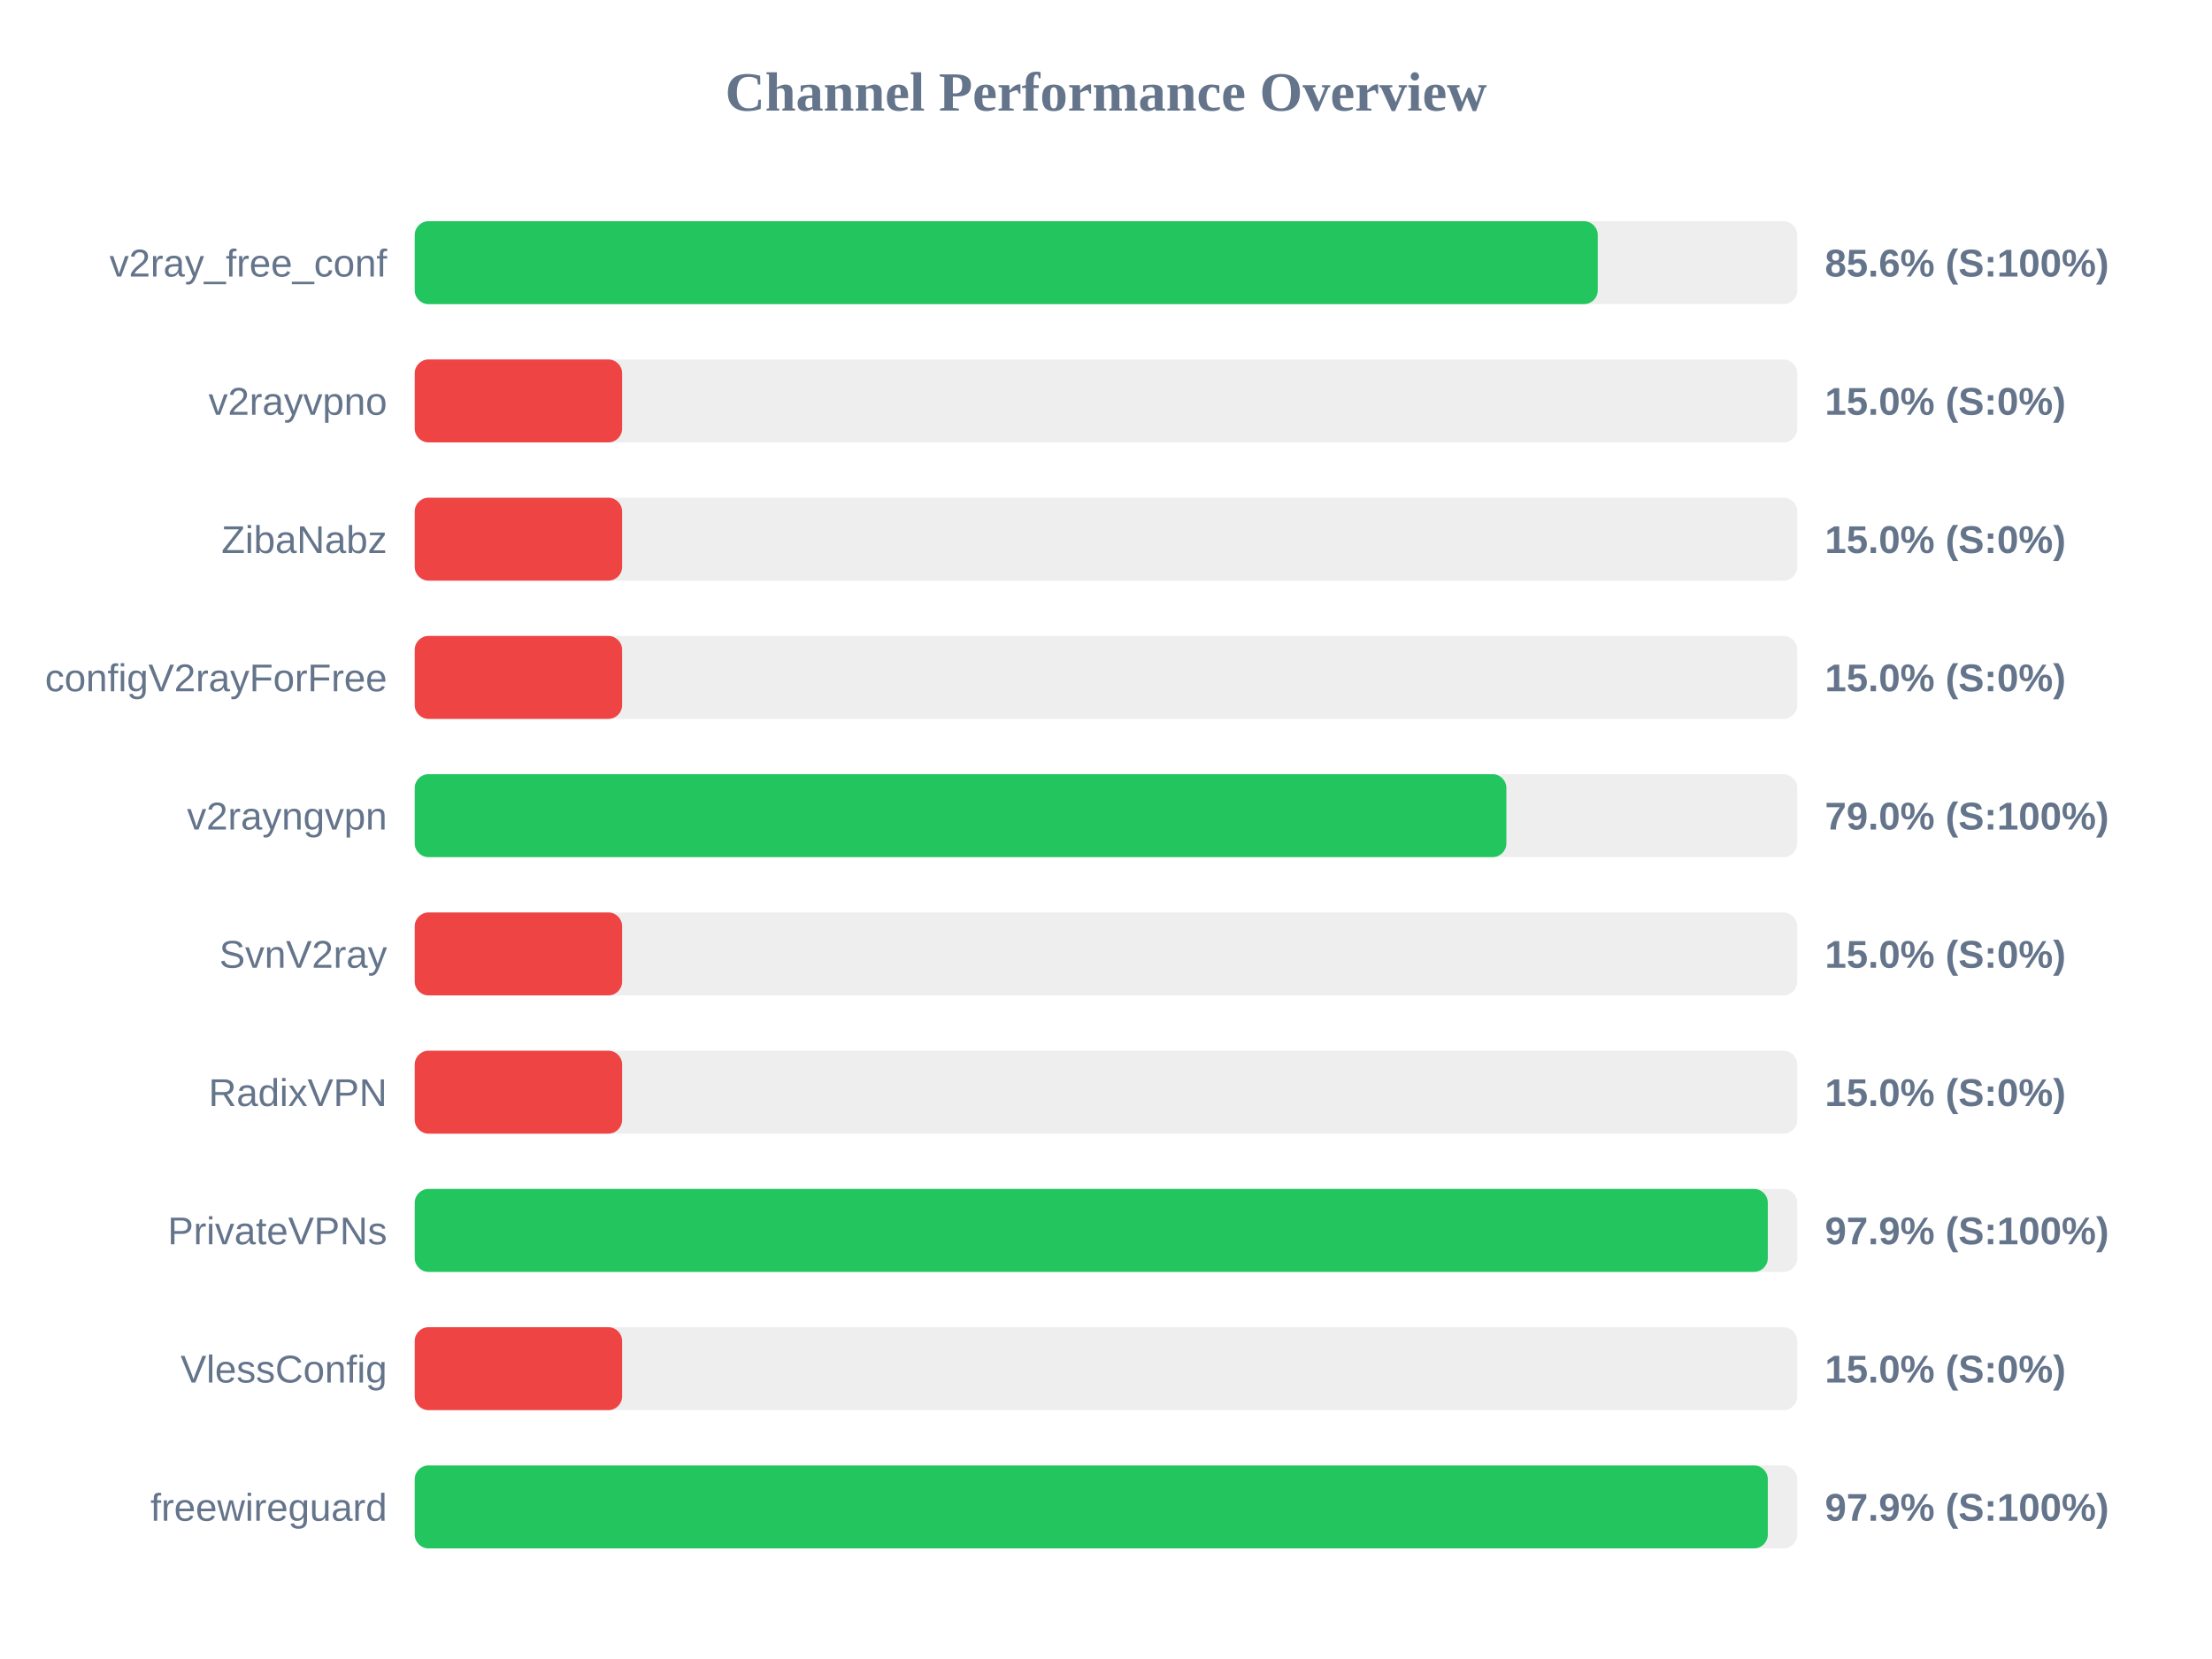
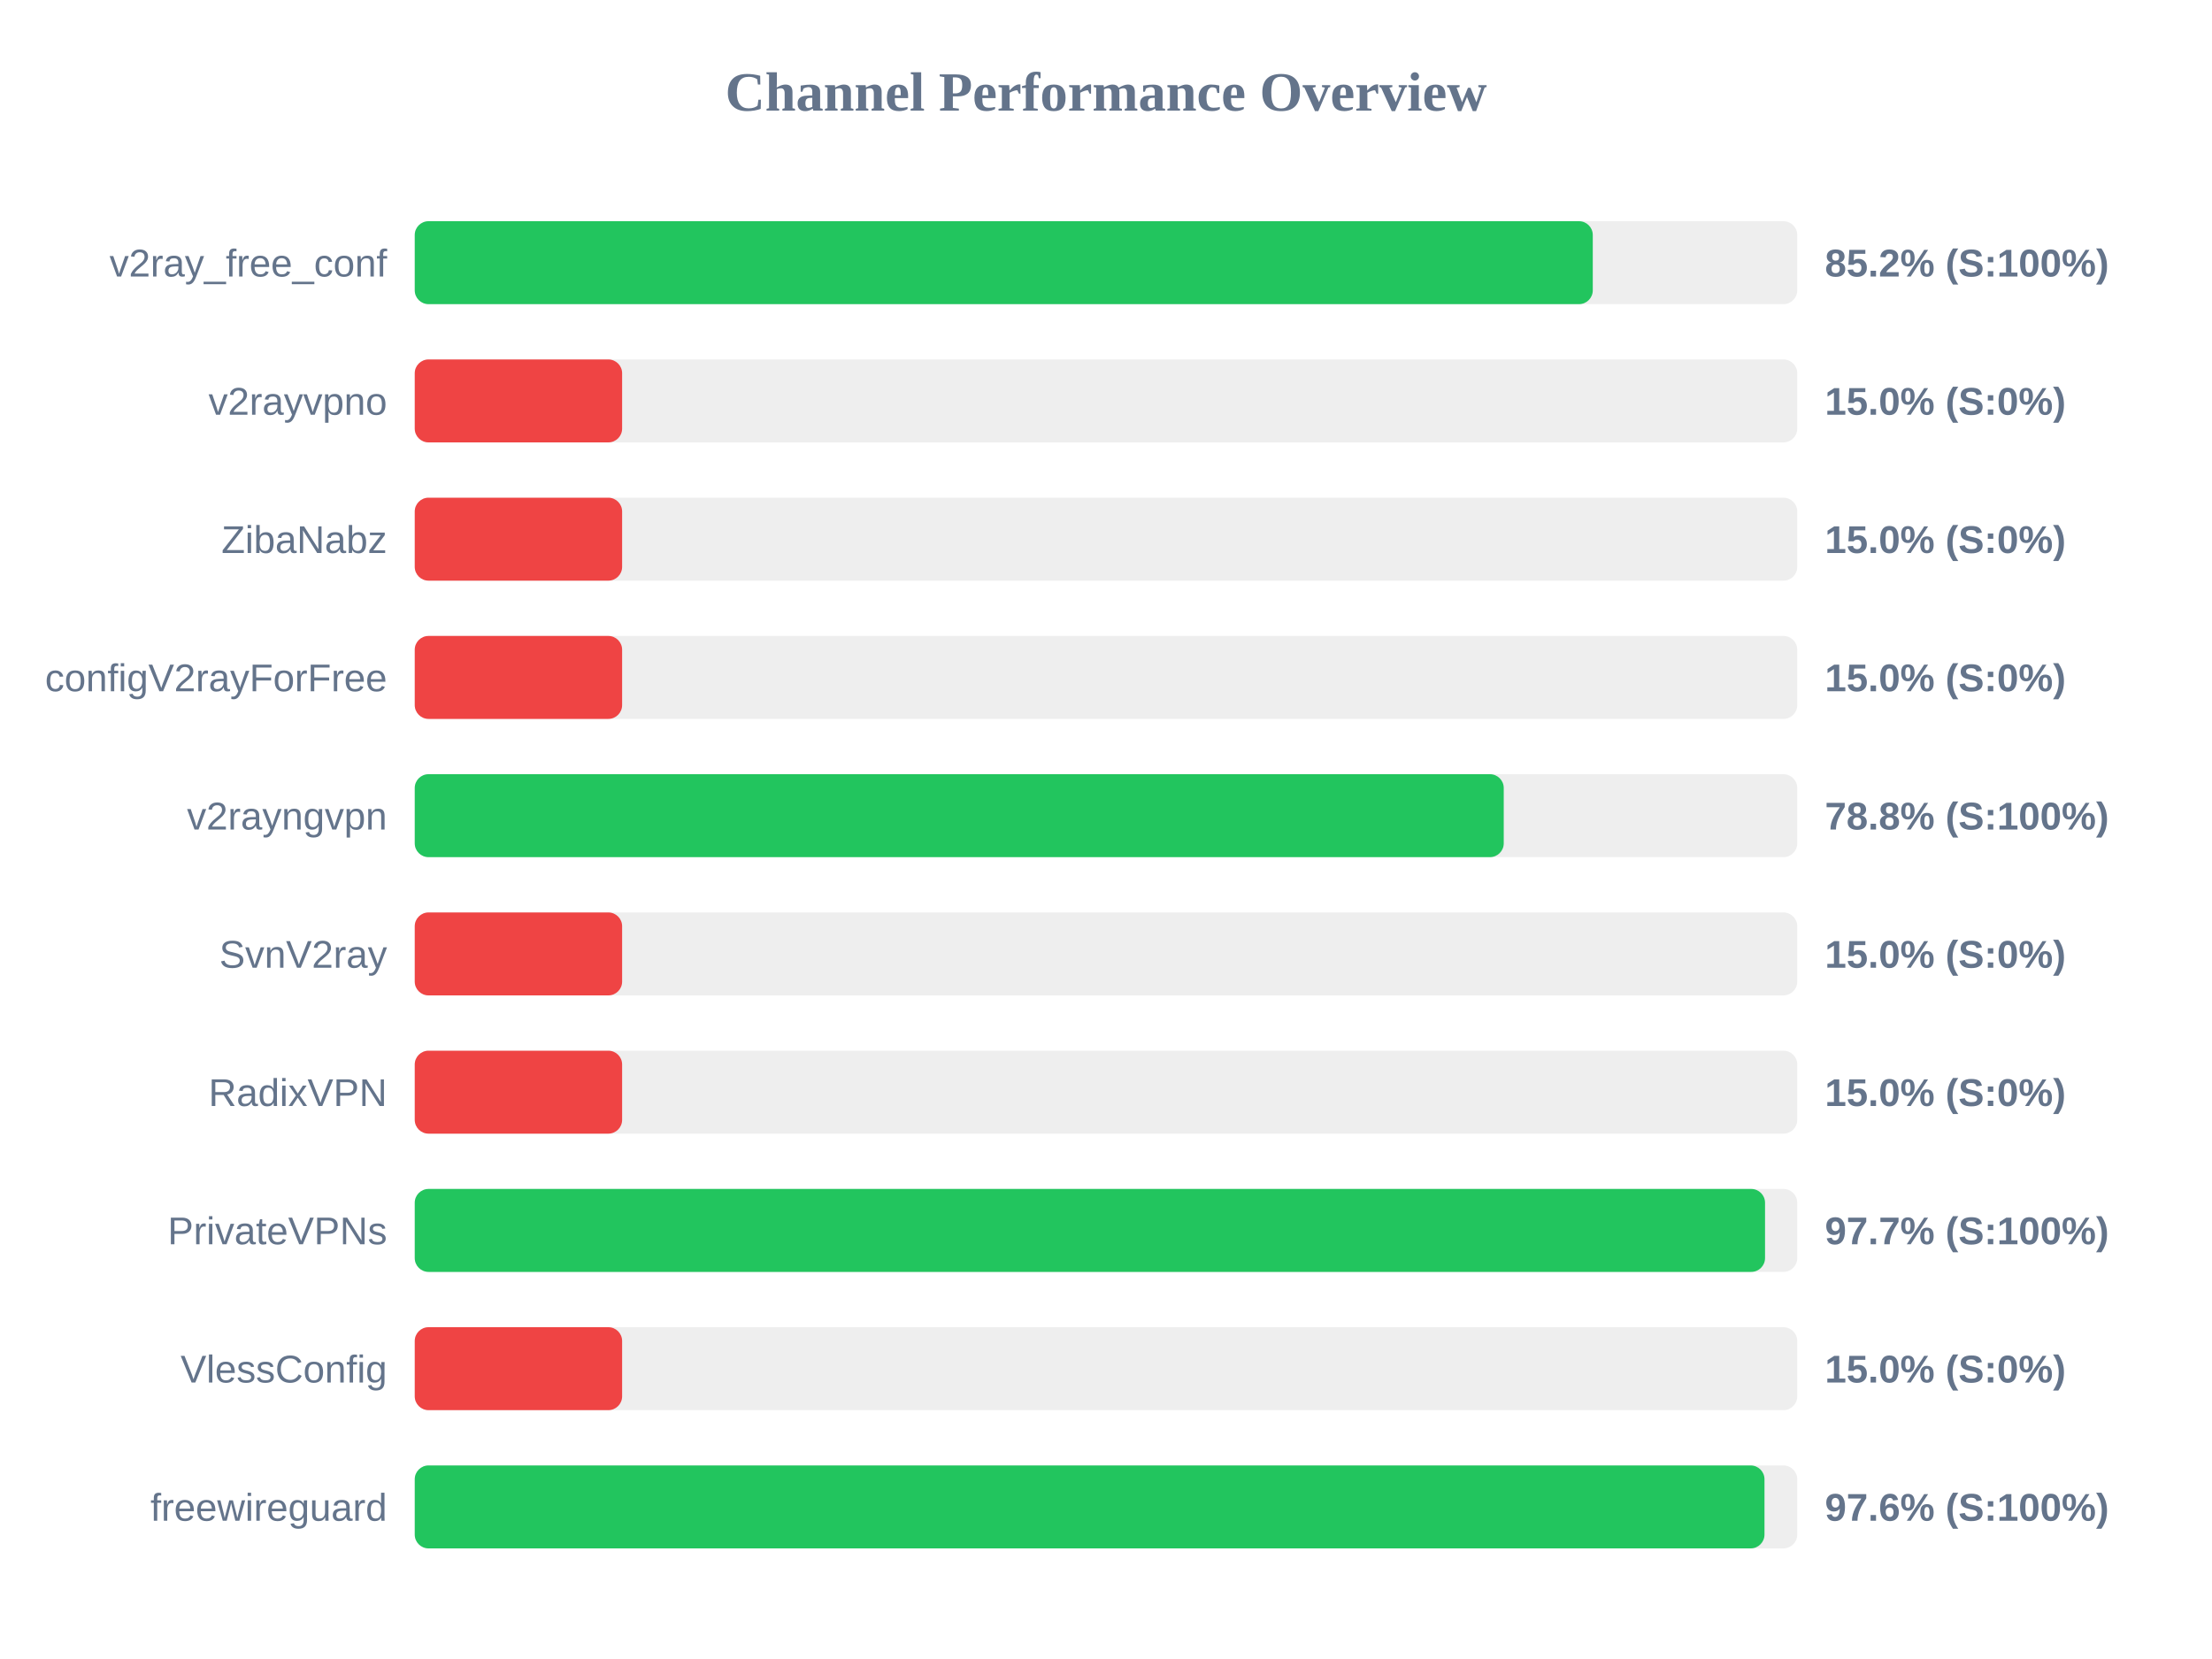
<svg xmlns="http://www.w3.org/2000/svg" width="800" height="600" version="1.1">
  <style>
        .row { font: 14px Arial; fill: #64748b; }
        .score { font: bold 14px Arial; fill: #64748b; }
    </style>
  <text x="400" y="40" text-anchor="middle" font-size="20px" font-weight="bold" fill="#64748b">Channel Performance Overview</text>
  <rect x="150" y="80" width="500" height="30" fill="#eee" rx="5" />
-   <rect x="150" y="80" width="427.85" height="30" fill="#22c55e" rx="5" />
+   <rect x="150" y="80" width="426.05" height="30" fill="#22c55e" rx="5" />
  <text x="140" y="100" text-anchor="end" class="row">v2ray_free_conf</text>
-   <text x="660" y="100" text-anchor="start" class="score">85.6% (S:100%)</text>
+   <text x="660" y="100" text-anchor="start" class="score">85.2% (S:100%)</text>
  <rect x="150" y="130" width="500" height="30" fill="#eee" rx="5" />
  <rect x="150" y="130" width="75.0" height="30" fill="#ef4444" rx="5" />
  <text x="140" y="150" text-anchor="end" class="row">v2rayvpno</text>
  <text x="660" y="150" text-anchor="start" class="score">15.0% (S:0%)</text>
  <rect x="150" y="180" width="500" height="30" fill="#eee" rx="5" />
  <rect x="150" y="180" width="75.0" height="30" fill="#ef4444" rx="5" />
  <text x="140" y="200" text-anchor="end" class="row">ZibaNabz</text>
  <text x="660" y="200" text-anchor="start" class="score">15.0% (S:0%)</text>
  <rect x="150" y="230" width="500" height="30" fill="#eee" rx="5" />
  <rect x="150" y="230" width="75.0" height="30" fill="#ef4444" rx="5" />
  <text x="140" y="250" text-anchor="end" class="row">configV2rayForFree</text>
  <text x="660" y="250" text-anchor="start" class="score">15.0% (S:0%)</text>
  <rect x="150" y="280" width="500" height="30" fill="#eee" rx="5" />
-   <rect x="150" y="280" width="394.8" height="30" fill="#22c55e" rx="5" />
+   <rect x="150" y="280" width="393.85" height="30" fill="#22c55e" rx="5" />
  <text x="140" y="300" text-anchor="end" class="row">v2rayngvpn</text>
-   <text x="660" y="300" text-anchor="start" class="score">79.0% (S:100%)</text>
+   <text x="660" y="300" text-anchor="start" class="score">78.8% (S:100%)</text>
  <rect x="150" y="330" width="500" height="30" fill="#eee" rx="5" />
  <rect x="150" y="330" width="75.0" height="30" fill="#ef4444" rx="5" />
  <text x="140" y="350" text-anchor="end" class="row">SvnV2ray</text>
  <text x="660" y="350" text-anchor="start" class="score">15.0% (S:0%)</text>
  <rect x="150" y="380" width="500" height="30" fill="#eee" rx="5" />
  <rect x="150" y="380" width="75.0" height="30" fill="#ef4444" rx="5" />
  <text x="140" y="400" text-anchor="end" class="row">RadixVPN</text>
  <text x="660" y="400" text-anchor="start" class="score">15.0% (S:0%)</text>
  <rect x="150" y="430" width="500" height="30" fill="#eee" rx="5" />
-   <rect x="150" y="430" width="489.35" height="30" fill="#22c55e" rx="5" />
+   <rect x="150" y="430" width="488.35" height="30" fill="#22c55e" rx="5" />
  <text x="140" y="450" text-anchor="end" class="row">PrivateVPNs</text>
-   <text x="660" y="450" text-anchor="start" class="score">97.9% (S:100%)</text>
+   <text x="660" y="450" text-anchor="start" class="score">97.7% (S:100%)</text>
  <rect x="150" y="480" width="500" height="30" fill="#eee" rx="5" />
  <rect x="150" y="480" width="75.0" height="30" fill="#ef4444" rx="5" />
  <text x="140" y="500" text-anchor="end" class="row">VlessConfig</text>
  <text x="660" y="500" text-anchor="start" class="score">15.0% (S:0%)</text>
  <rect x="150" y="530" width="500" height="30" fill="#eee" rx="5" />
-   <rect x="150" y="530" width="489.35" height="30" fill="#22c55e" rx="5" />
+   <rect x="150" y="530" width="488.15" height="30" fill="#22c55e" rx="5" />
  <text x="140" y="550" text-anchor="end" class="row">freewireguard</text>
-   <text x="660" y="550" text-anchor="start" class="score">97.9% (S:100%)</text>
+   <text x="660" y="550" text-anchor="start" class="score">97.6% (S:100%)</text>
</svg>
